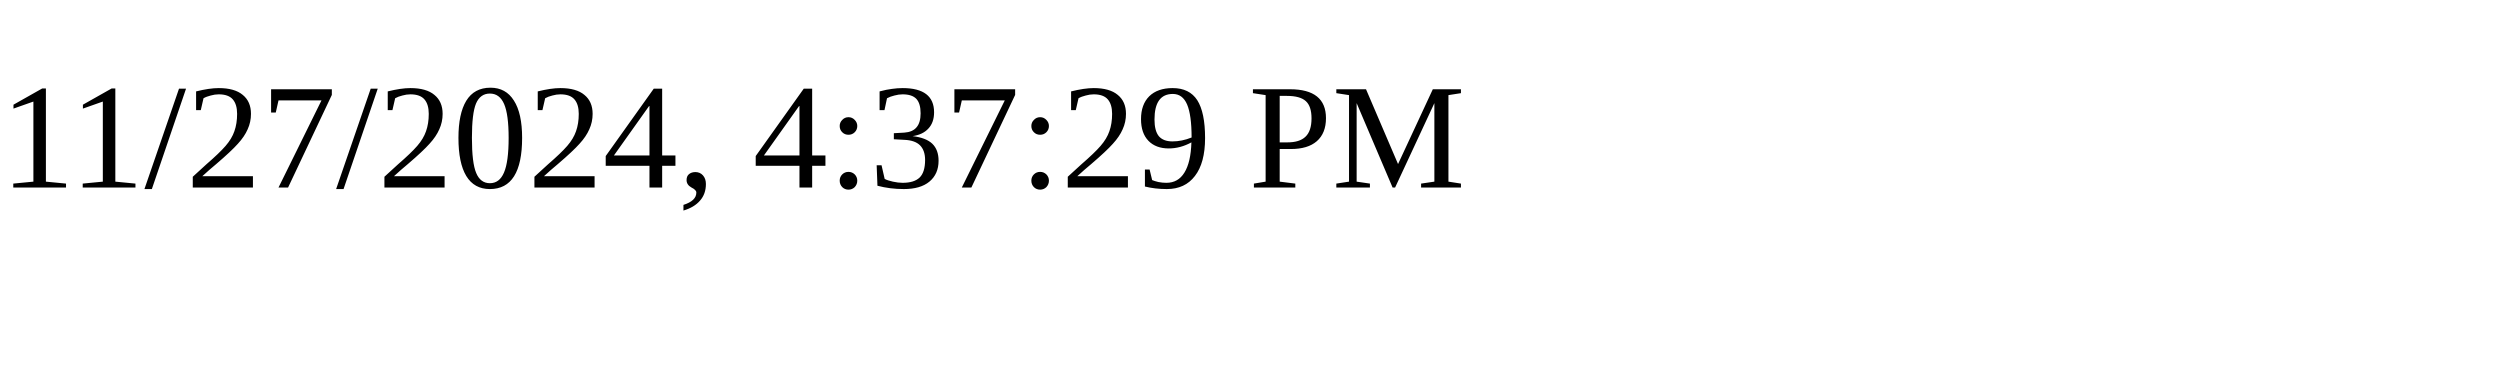
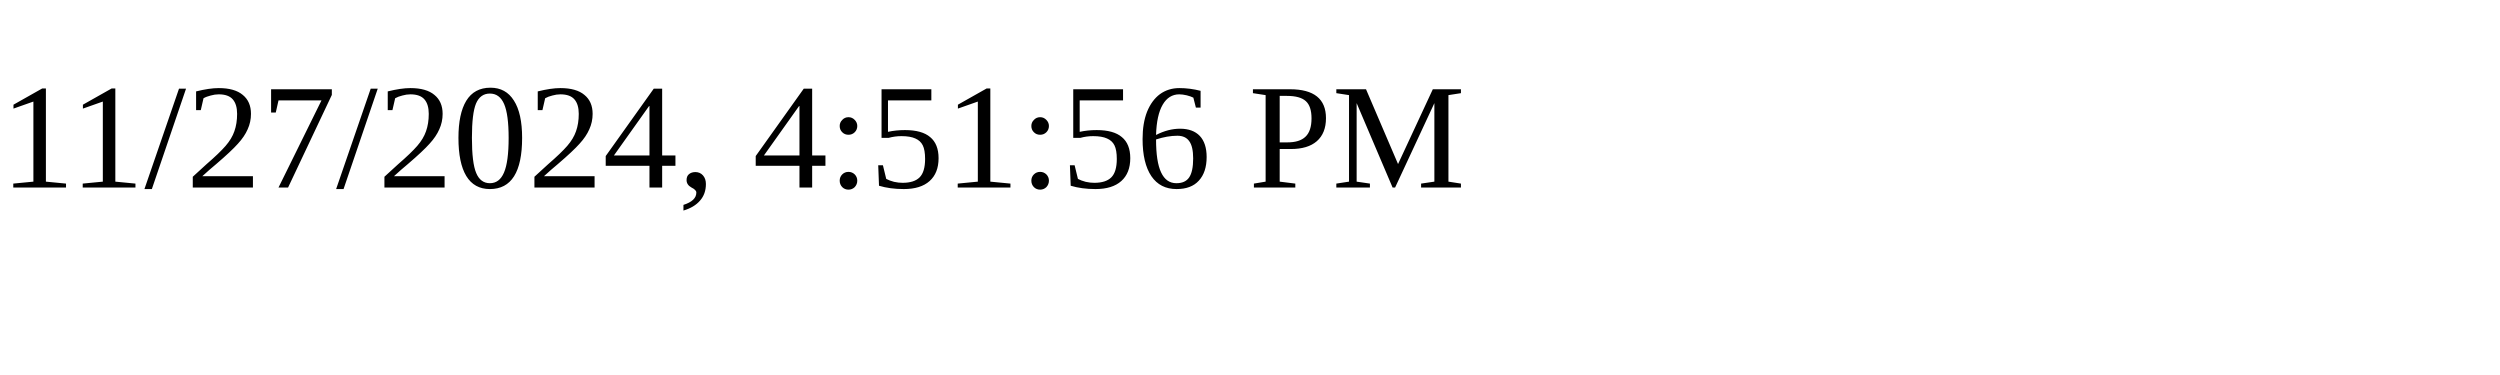
<svg xmlns="http://www.w3.org/2000/svg" height="30" width="200">
-   <text x="0" y="15">11/27/2024, 4:37:29 PM</text>
+   <text x="0" y="15">11/27/2024, 4:51:56 PM</text>
</svg>
